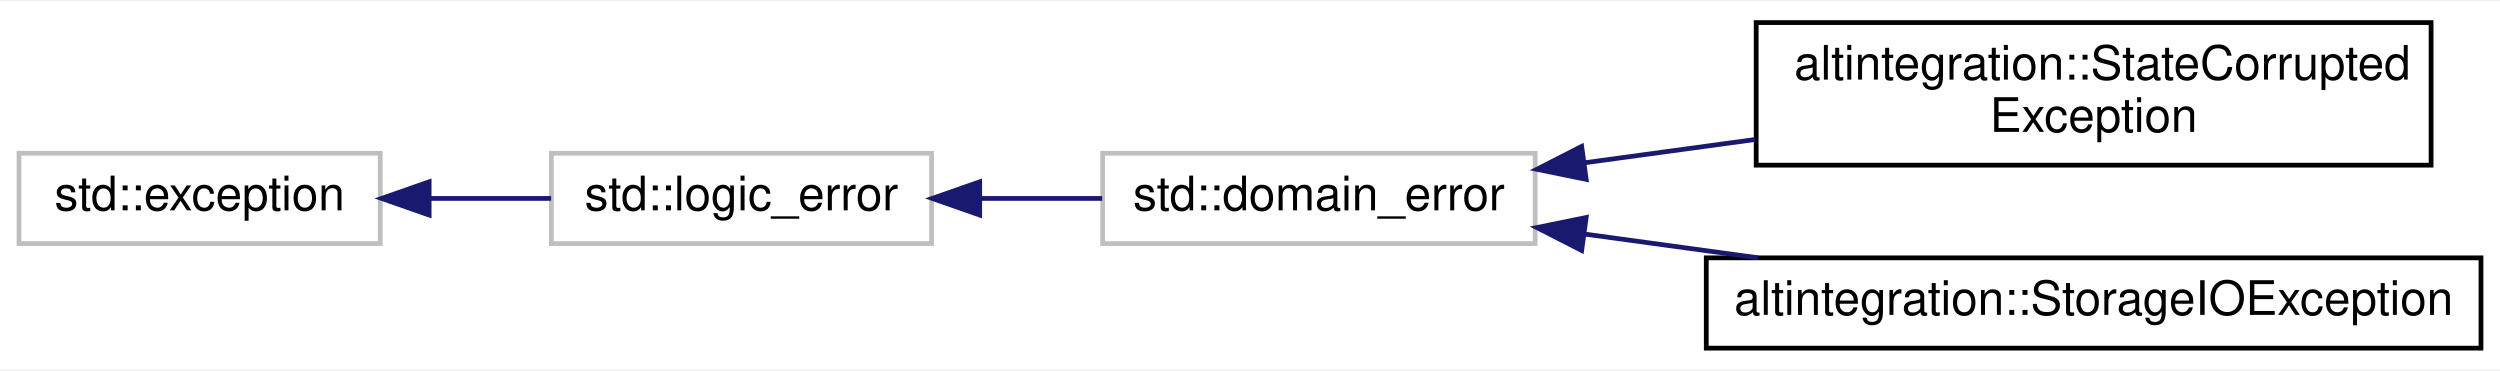
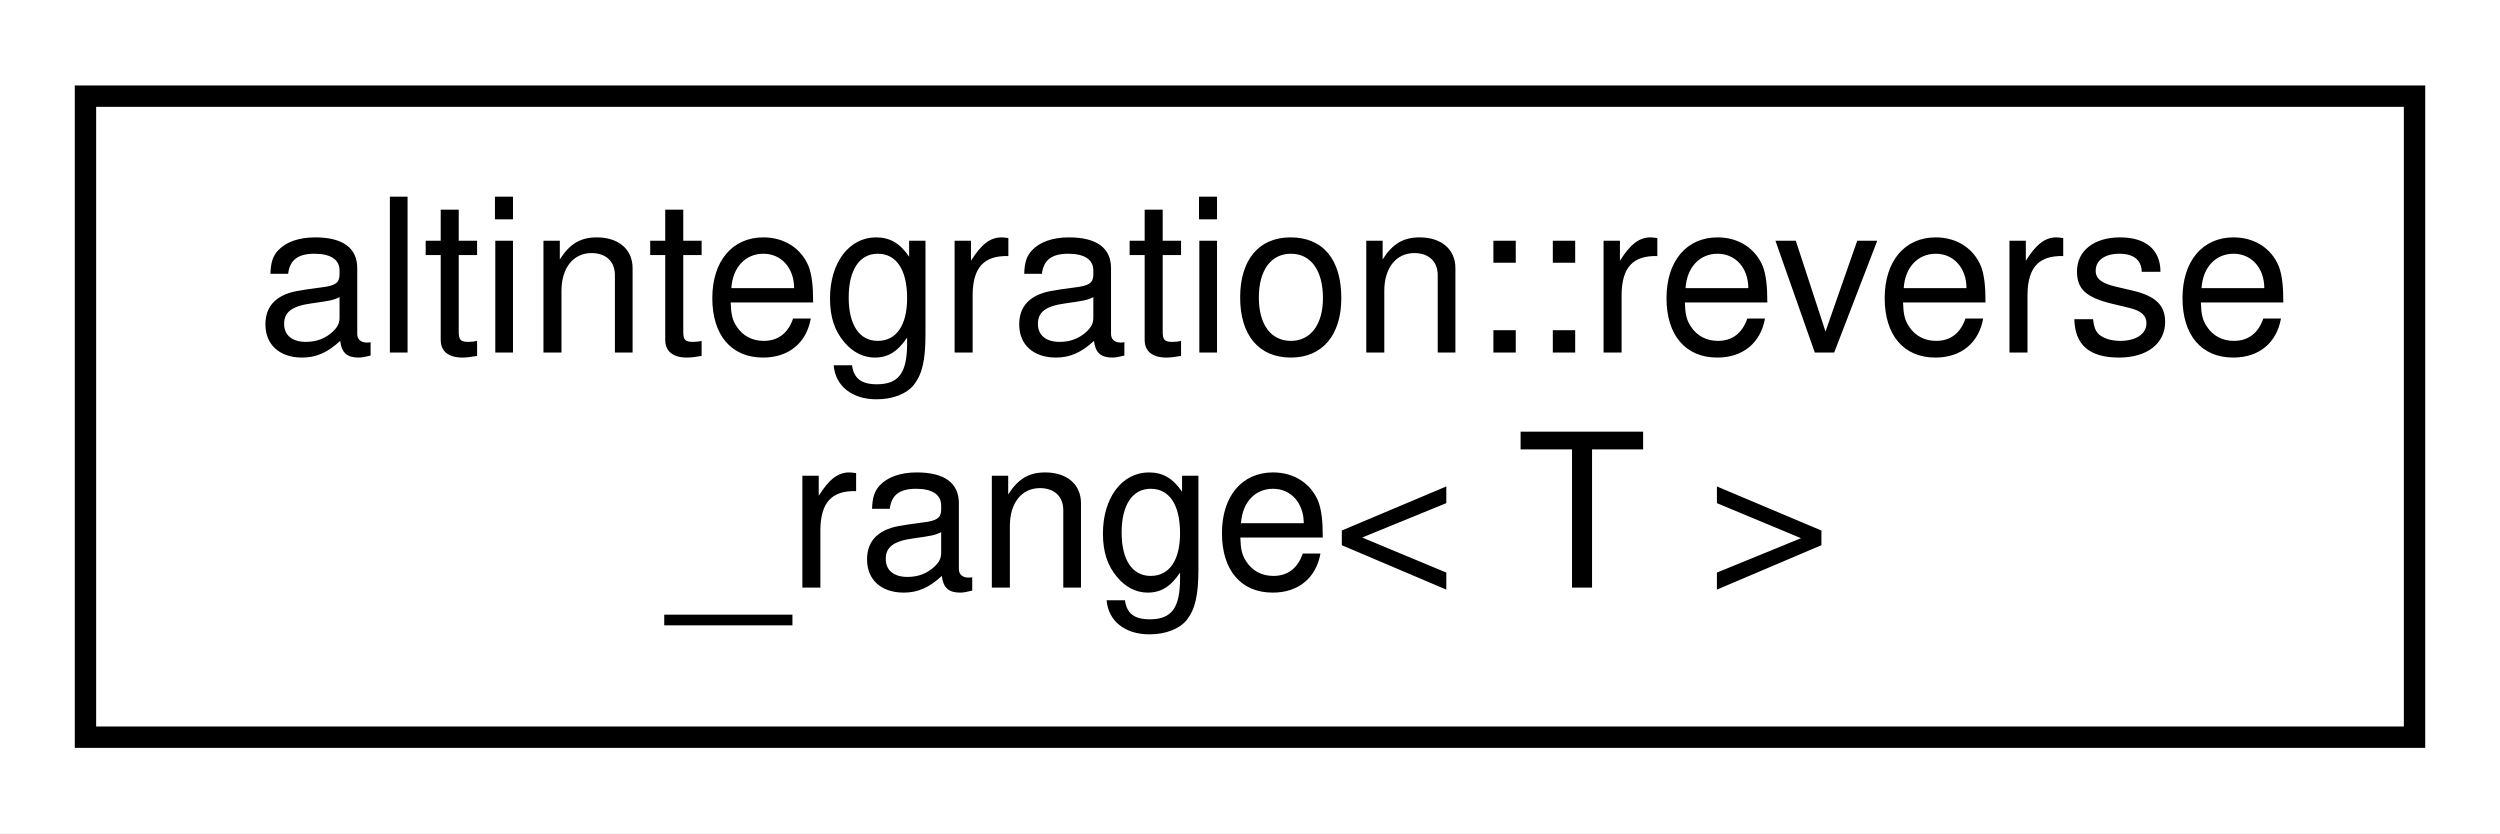
- <svg xmlns="http://www.w3.org/2000/svg" xmlns:xlink="http://www.w3.org/1999/xlink" width="526pt" height="78pt" viewBox="0.00 0.00 526.00 77.50">
-   <g id="graph0" class="graph" transform="scale(1 1) rotate(0) translate(4 73.5)">
-     <polygon fill="white" stroke="transparent" points="-4,4 -4,-73.5 522,-73.5 522,4 -4,4" />
+ <svg xmlns="http://www.w3.org/2000/svg" xmlns:xlink="http://www.w3.org/1999/xlink" width="117pt" height="39pt" viewBox="0.00 0.00 117.00 39.00">
+   <g id="graph0" class="graph" transform="scale(1 1) rotate(0) translate(4 35)">
+     <polygon fill="white" stroke="transparent" points="-4,4 -4,-35 113,-35 113,4 -4,4" />
    <g id="node1" class="node">
      <g id="a_node1">
-         <a xlink:title=" ">
-           <polygon fill="white" stroke="#bfbfbf" points="0,-22.5 0,-41.5 76,-41.5 76,-22.5 0,-22.5" />
-           <text text-anchor="middle" x="38" y="-29.5" font-family="Helvetica,sans-Serif" font-size="10.00">std::exception</text>
+         <a xlink:href="classaltintegration_1_1reverse__range.html" target="_top" xlink:title="translates a pair of forward iterators to a range whose regular iteration order is &quot;backward&quot;">
+           <polygon fill="white" stroke="black" points="0,-0.5 0,-30.5 109,-30.5 109,-0.5 0,-0.5" />
+           <text text-anchor="start" x="8" y="-18.5" font-family="Helvetica,sans-Serif" font-size="10.00">altintegration::reverse</text>
+           <text text-anchor="middle" x="54.5" y="-7.5" font-family="Helvetica,sans-Serif" font-size="10.00">_range&lt; T &gt;</text>
        </a>
      </g>
    </g>
-     <g id="node2" class="node">
-       <g id="a_node2">
-         <a xlink:title=" ">
-           <polygon fill="white" stroke="#bfbfbf" points="112,-22.5 112,-41.5 192,-41.5 192,-22.5 112,-22.5" />
-           <text text-anchor="middle" x="152" y="-29.5" font-family="Helvetica,sans-Serif" font-size="10.00">std::logic_error</text>
-         </a>
-       </g>
-     </g>
-     <g id="edge1" class="edge">
-       <path fill="none" stroke="midnightblue" d="M86.47,-32C94.96,-32 103.73,-32 111.95,-32" />
-       <polygon fill="midnightblue" stroke="midnightblue" points="86.29,-28.5 76.29,-32 86.29,-35.5 86.29,-28.5" />
-     </g>
-     <g id="node3" class="node">
-       <g id="a_node3">
-         <a xlink:title=" ">
-           <polygon fill="white" stroke="#bfbfbf" points="228,-22.5 228,-41.5 319,-41.5 319,-22.5 228,-22.5" />
-           <text text-anchor="middle" x="273.5" y="-29.5" font-family="Helvetica,sans-Serif" font-size="10.00">std::domain_error</text>
-         </a>
-       </g>
-     </g>
-     <g id="edge2" class="edge">
-       <path fill="none" stroke="midnightblue" d="M202.29,-32C210.77,-32 219.54,-32 227.9,-32" />
-       <polygon fill="midnightblue" stroke="midnightblue" points="202.13,-28.5 192.13,-32 202.13,-35.5 202.13,-28.5" />
-     </g>
-     <g id="node4" class="node">
-       <g id="a_node4">
-         <a xlink:href="structaltintegration_1_1StateCorruptedException.html" target="_top" xlink:title="Is thrown only when this library detects POP-related state corruption, and can't recover.">
-           <polygon fill="white" stroke="black" points="365.5,-39 365.5,-69 507.5,-69 507.5,-39 365.5,-39" />
-           <text text-anchor="start" x="373.5" y="-57" font-family="Helvetica,sans-Serif" font-size="10.00">altintegration::StateCorrupted</text>
-           <text text-anchor="middle" x="436.5" y="-46" font-family="Helvetica,sans-Serif" font-size="10.00">Exception</text>
-         </a>
-       </g>
-     </g>
-     <g id="edge3" class="edge">
-       <path fill="none" stroke="midnightblue" d="M329.28,-39.49C340.85,-41.07 353.21,-42.76 365.26,-44.4" />
-       <polygon fill="midnightblue" stroke="midnightblue" points="329.73,-36.01 319.35,-38.13 328.78,-42.95 329.73,-36.01" />
-     </g>
-     <g id="node5" class="node">
-       <g id="a_node5">
-         <a xlink:href="structaltintegration_1_1StorageIOException.html" target="_top" xlink:title="exception which is thrown on any IO errors.">
-           <polygon fill="white" stroke="black" points="355,-0.5 355,-19.5 518,-19.5 518,-0.5 355,-0.5" />
-           <text text-anchor="middle" x="436.5" y="-7.5" font-family="Helvetica,sans-Serif" font-size="10.00">altintegration::StorageIOException</text>
-         </a>
-       </g>
-     </g>
-     <g id="edge4" class="edge">
-       <path fill="none" stroke="midnightblue" d="M329.42,-24.5C341.14,-22.89 353.68,-21.18 365.87,-19.51" />
-       <polygon fill="midnightblue" stroke="midnightblue" points="328.78,-21.05 319.35,-25.87 329.73,-27.99 328.78,-21.05" />
-     </g>
  </g>
</svg>
